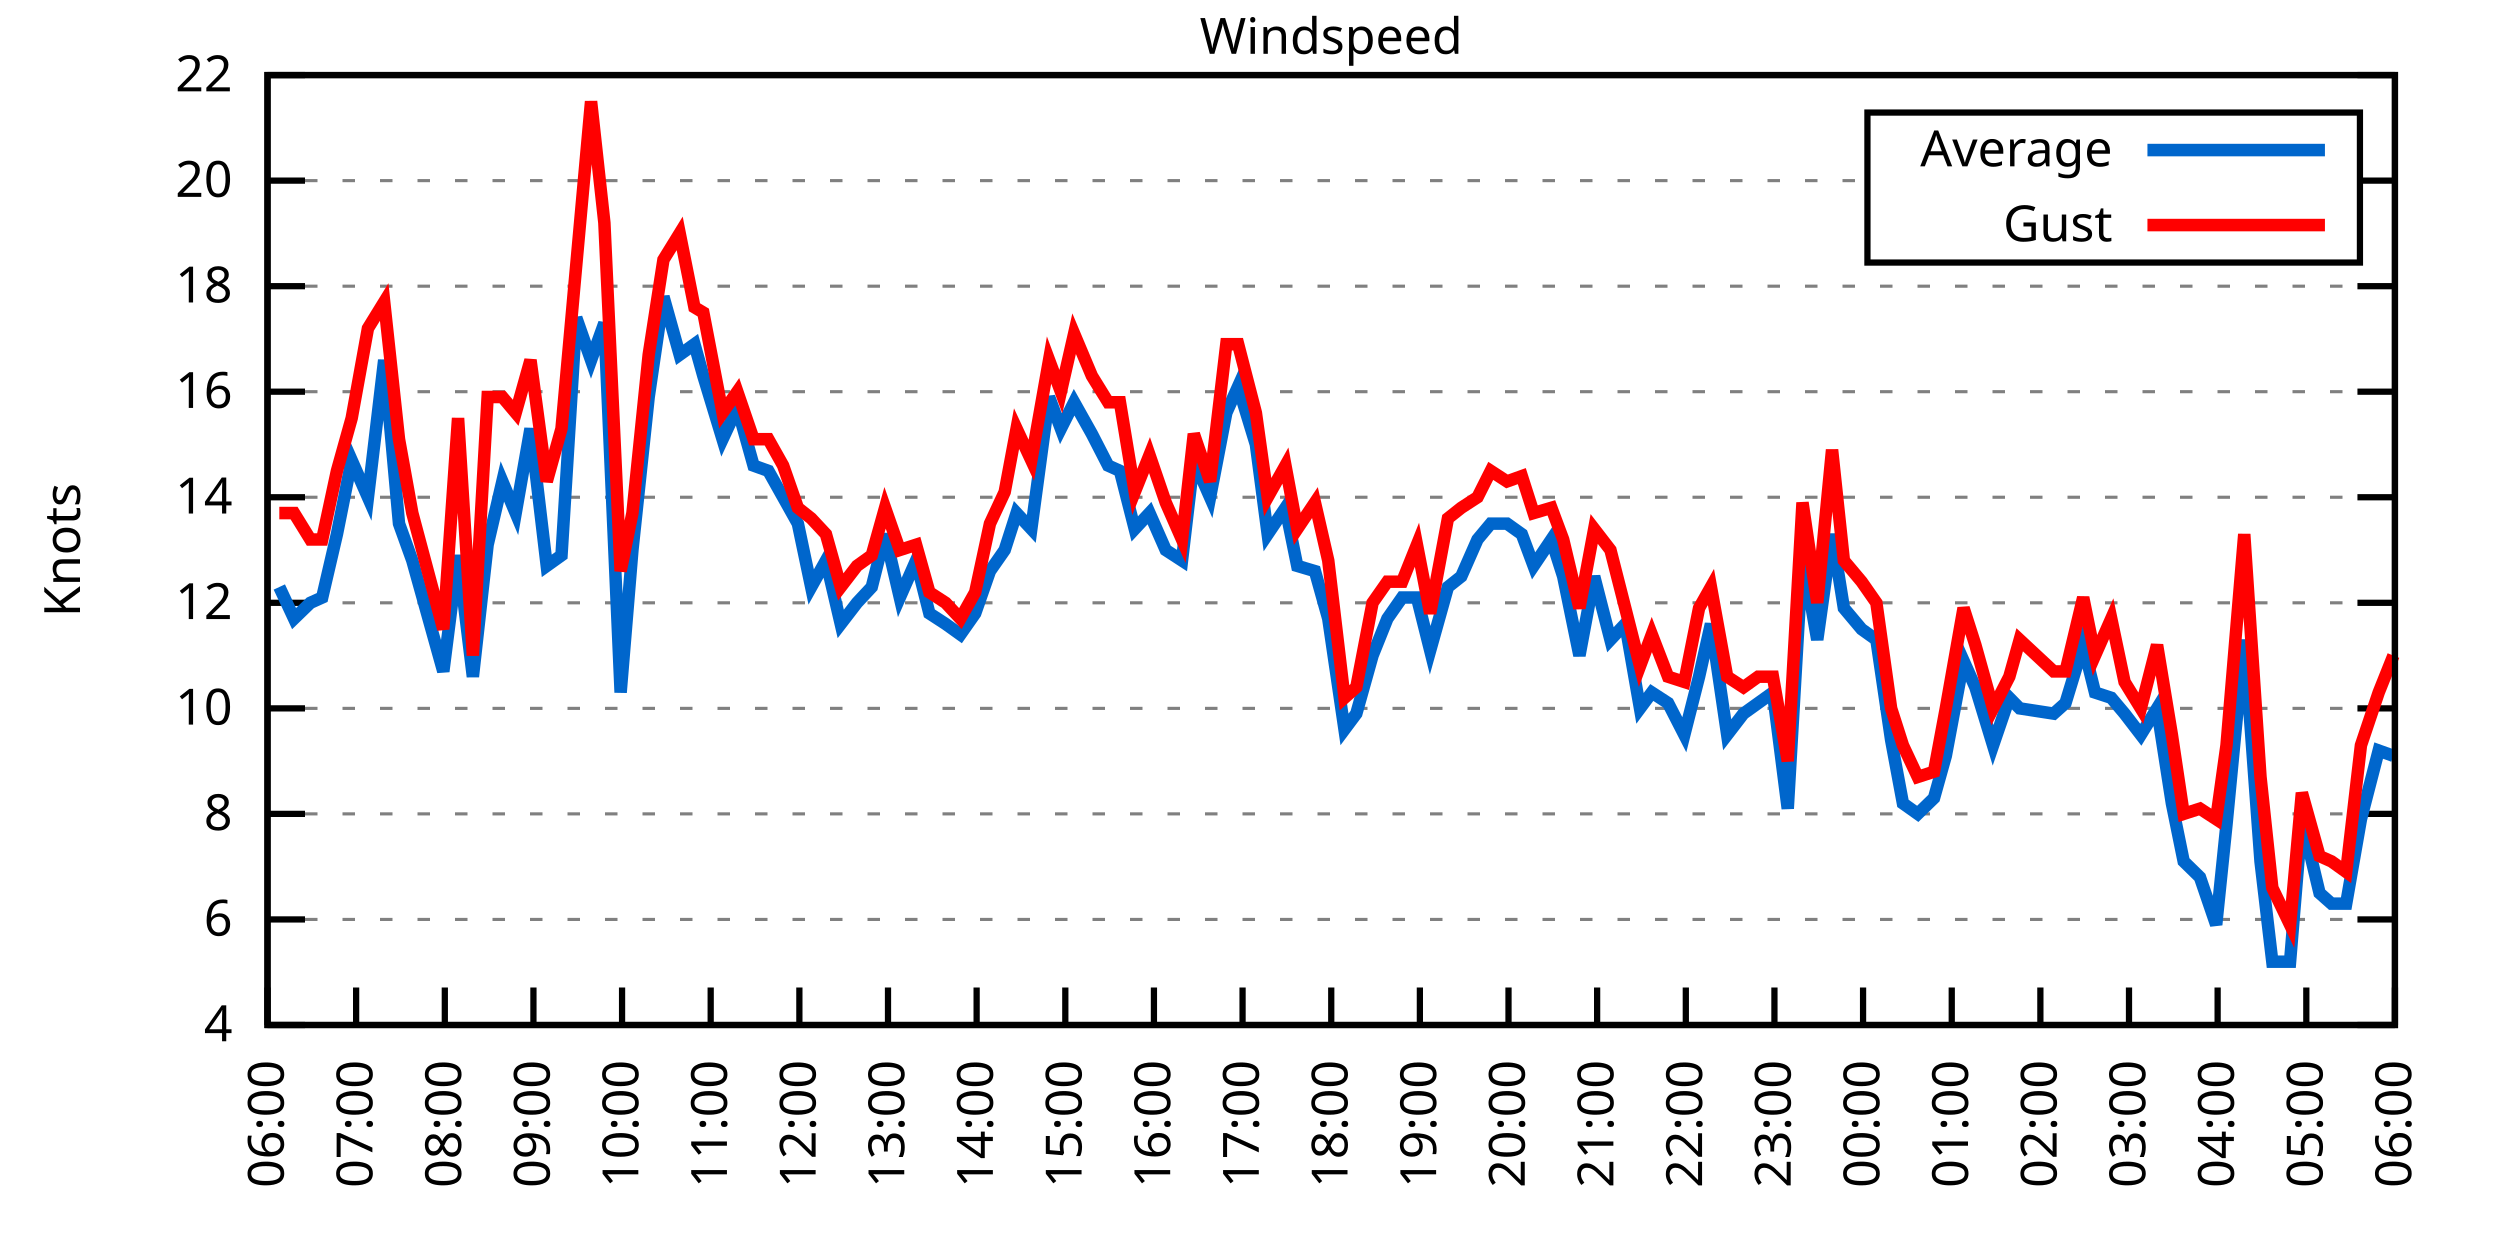
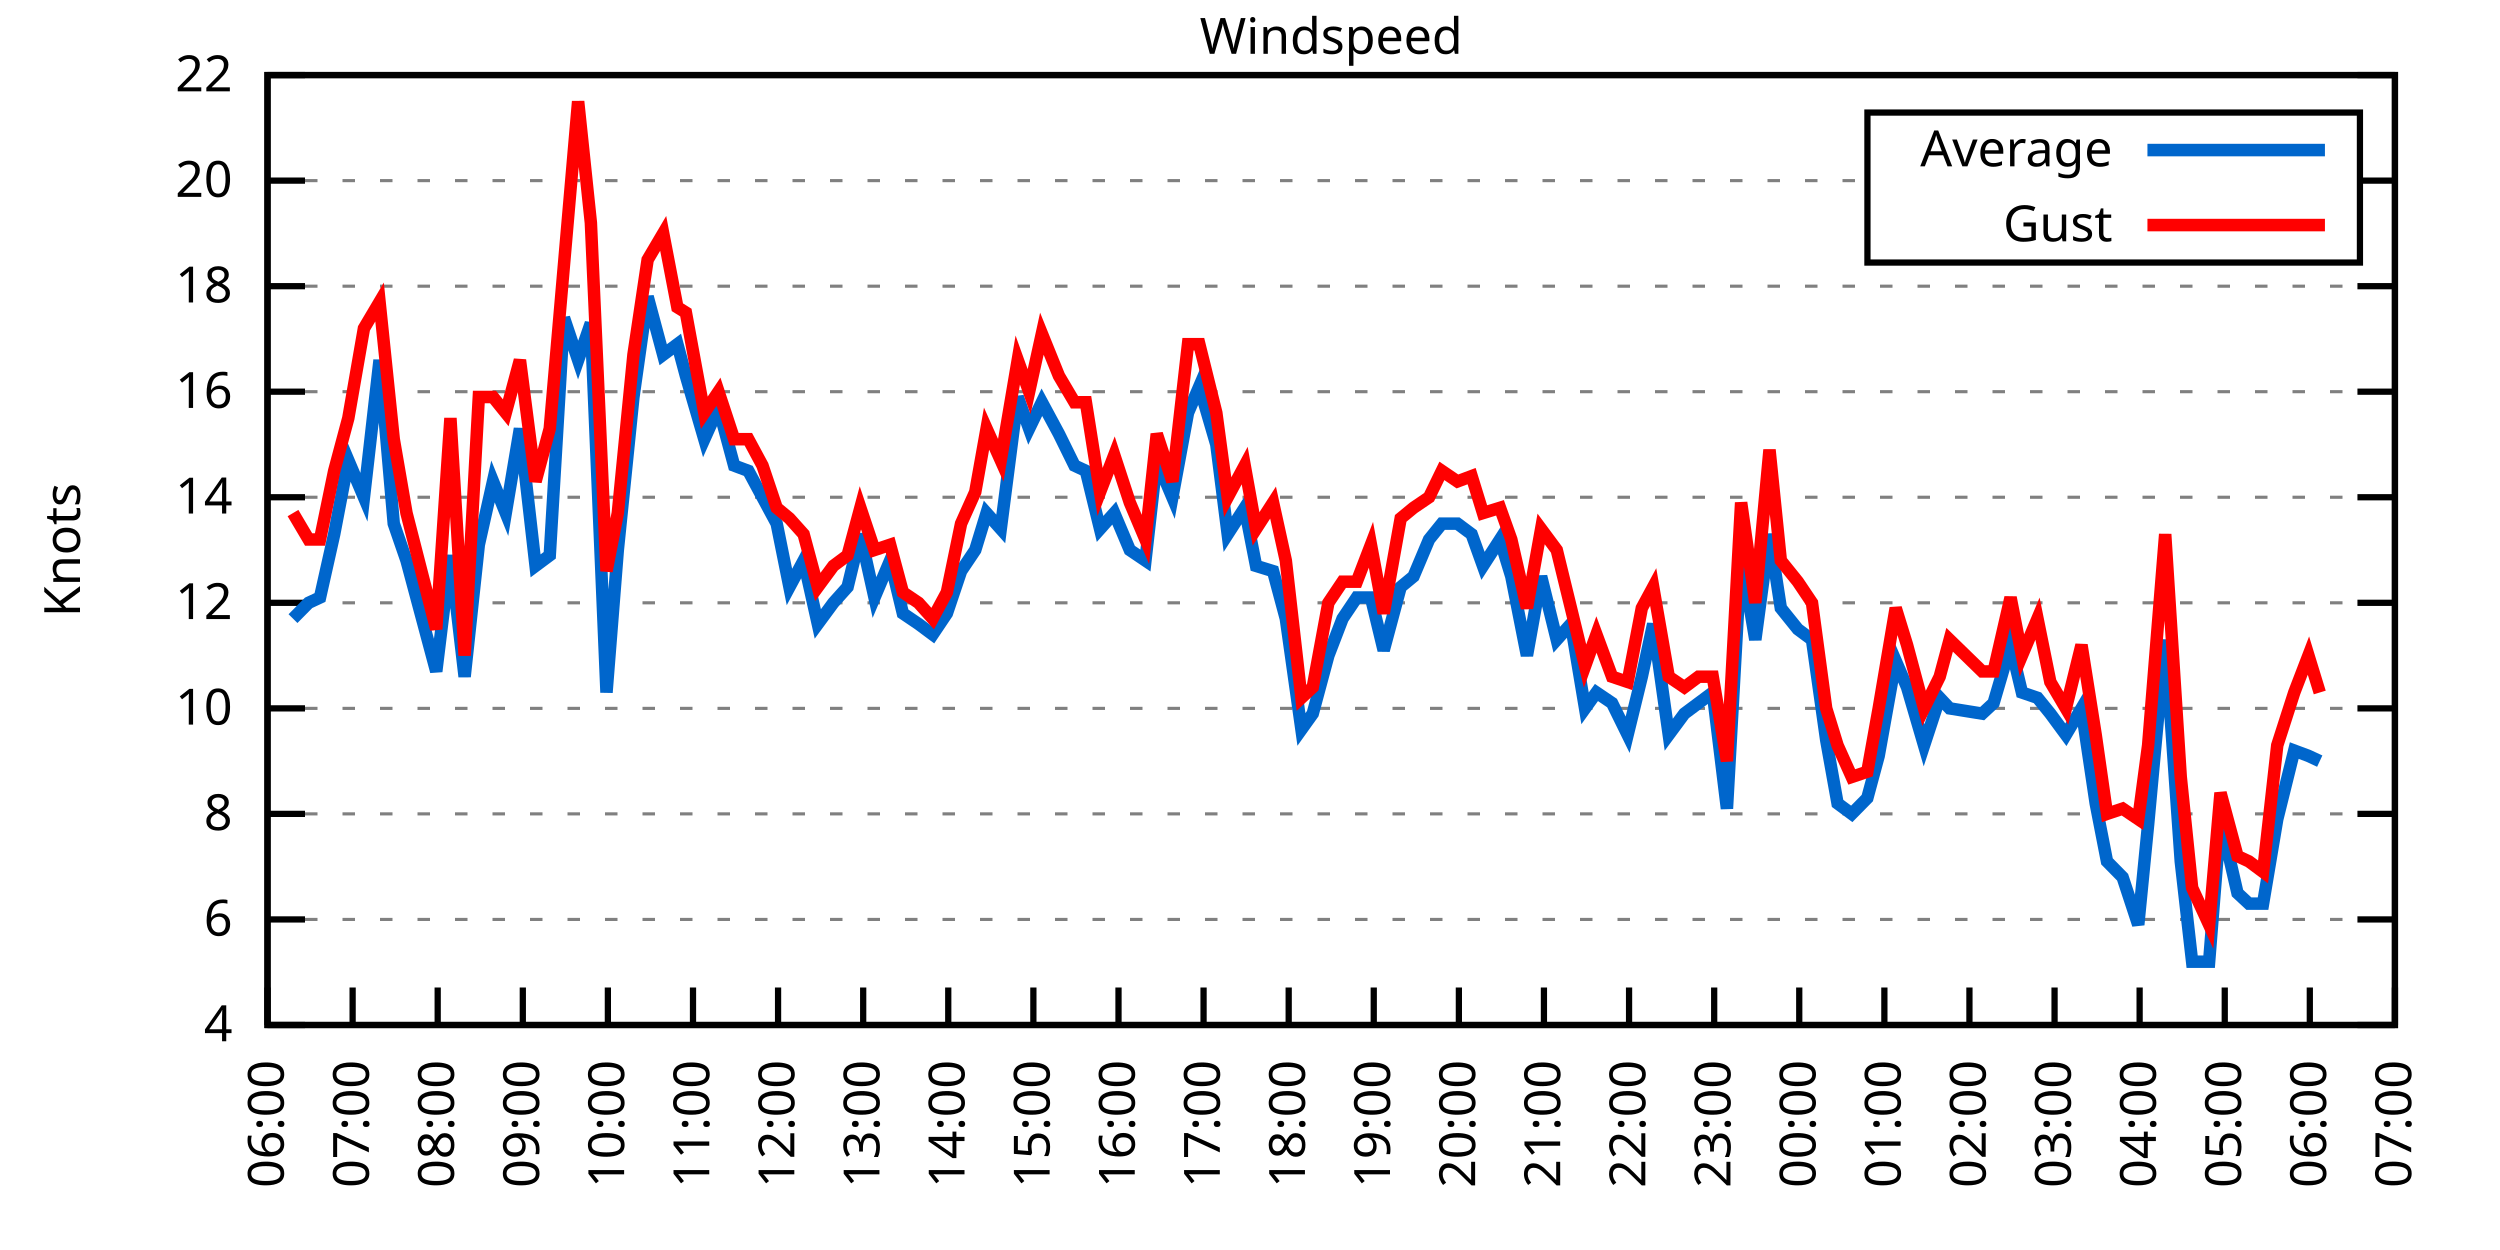
<svg xmlns="http://www.w3.org/2000/svg" xmlns:xlink="http://www.w3.org/1999/xlink" width="400" height="200" viewBox="0 0 400 200">
  <g id="gnuplot_canvas">
    <rect x="0" y="0" width="400" height="200" fill="none" />
    <defs>
      <circle id="gpDot" r="0.5" stroke-width="0.5" stroke="currentColor" />
      <path id="gpPt0" stroke-width="0.333" stroke="currentColor" d="M-1,0 h2 M0,-1 v2" />
      <path id="gpPt1" stroke-width="0.333" stroke="currentColor" d="M-1,-1 L1,1 M1,-1 L-1,1" />
      <path id="gpPt2" stroke-width="0.333" stroke="currentColor" d="M-1,0 L1,0 M0,-1 L0,1 M-1,-1 L1,1 M-1,1 L1,-1" />
      <rect id="gpPt3" stroke-width="0.333" stroke="currentColor" x="-1" y="-1" width="2" height="2" />
      <rect id="gpPt4" stroke-width="0.333" stroke="currentColor" fill="currentColor" x="-1" y="-1" width="2" height="2" />
      <circle id="gpPt5" stroke-width="0.333" stroke="currentColor" cx="0" cy="0" r="1" />
      <use xlink:href="#gpPt5" id="gpPt6" fill="currentColor" stroke="none" />
      <path id="gpPt7" stroke-width="0.333" stroke="currentColor" d="M0,-1.33 L-1.33,0.67 L1.33,0.67 z" />
      <use xlink:href="#gpPt7" id="gpPt8" fill="currentColor" stroke="none" />
      <use xlink:href="#gpPt7" id="gpPt9" stroke="currentColor" transform="rotate(180)" />
      <use xlink:href="#gpPt9" id="gpPt10" fill="currentColor" stroke="none" />
      <use xlink:href="#gpPt3" id="gpPt11" stroke="currentColor" transform="rotate(45)" />
      <use xlink:href="#gpPt11" id="gpPt12" fill="currentColor" stroke="none" />
      <path id="gpPt13" stroke-width="0.333" stroke="currentColor" d="M0,1.330 L1.265,0.411 L0.782,-1.067 L-0.782,-1.076 L-1.265,0.411 z" />
      <use xlink:href="#gpPt13" id="gpPt14" fill="currentColor" stroke="none" />
      <filter id="textbox" filterUnits="objectBoundingBox" x="0" y="0" height="1" width="1">
        <feFlood flood-color="white" flood-opacity="1" result="bgnd" />
        <feComposite in="SourceGraphic" in2="bgnd" operator="atop" />
      </filter>
      <filter id="greybox" filterUnits="objectBoundingBox" x="0" y="0" height="1" width="1">
        <feFlood flood-color="lightgrey" flood-opacity="1" result="grey" />
        <feComposite in="SourceGraphic" in2="grey" operator="atop" />
      </filter>
    </defs>
    <g fill="none" color="white" stroke="currentColor" stroke-width="1.00" stroke-linecap="butt" stroke-linejoin="miter">
</g>
    <g fill="none" color="black" stroke="currentColor" stroke-width="1.00" stroke-linecap="butt" stroke-linejoin="miter">
      <g stroke="none" shape-rendering="crispEdges">
        <polygon fill="rgb(255, 255, 255)" points="42.80,164.00 383.18,164.00 383.18,12.02 42.80,12.02 " />
      </g>
    </g>
    <g fill="none" color="black" stroke="currentColor" stroke-width="1.00" stroke-linecap="butt" stroke-linejoin="miter">
</g>
    <g fill="none" color="black" stroke="black" stroke-width="0.50" stroke-linecap="butt" stroke-linejoin="miter">
</g>
    <g fill="none" color="gray" stroke="currentColor" stroke-width="0.50" stroke-linecap="butt" stroke-linejoin="miter">
      <path stroke="gray" stroke-dasharray="2,4" class="gridline" d="M42.80,164.00 L383.19,164.00  " />
    </g>
    <g fill="none" color="gray" stroke="gray" stroke-width="1.00" stroke-linecap="butt" stroke-linejoin="miter">
</g>
    <g fill="none" color="black" stroke="currentColor" stroke-width="1.00" stroke-linecap="butt" stroke-linejoin="miter">
      <path stroke="black" d="M42.80,164.00 L48.80,164.00 M383.19,164.00 L377.19,164.00  " />
      <g transform="translate(37.20,166.60)" stroke="none" fill="black" font-family="Sans" font-size="8.00" text-anchor="end">
        <text>
          <tspan font-family="Sans"> 4</tspan>
        </text>
      </g>
    </g>
    <g fill="none" color="black" stroke="currentColor" stroke-width="1.00" stroke-linecap="butt" stroke-linejoin="miter">
</g>
    <g fill="none" color="black" stroke="black" stroke-width="0.50" stroke-linecap="butt" stroke-linejoin="miter">
</g>
    <g fill="none" color="gray" stroke="currentColor" stroke-width="0.50" stroke-linecap="butt" stroke-linejoin="miter">
      <path stroke="gray" stroke-dasharray="2,4" class="gridline" d="M42.80,147.11 L383.19,147.11  " />
    </g>
    <g fill="none" color="gray" stroke="gray" stroke-width="1.00" stroke-linecap="butt" stroke-linejoin="miter">
</g>
    <g fill="none" color="black" stroke="currentColor" stroke-width="1.00" stroke-linecap="butt" stroke-linejoin="miter">
      <path stroke="black" d="M42.80,147.11 L48.80,147.11 M383.19,147.11 L377.19,147.11  " />
      <g transform="translate(37.20,149.71)" stroke="none" fill="black" font-family="Sans" font-size="8.00" text-anchor="end">
        <text>
          <tspan font-family="Sans"> 6</tspan>
        </text>
      </g>
    </g>
    <g fill="none" color="black" stroke="currentColor" stroke-width="1.00" stroke-linecap="butt" stroke-linejoin="miter">
</g>
    <g fill="none" color="black" stroke="black" stroke-width="0.50" stroke-linecap="butt" stroke-linejoin="miter">
</g>
    <g fill="none" color="gray" stroke="currentColor" stroke-width="0.50" stroke-linecap="butt" stroke-linejoin="miter">
      <path stroke="gray" stroke-dasharray="2,4" class="gridline" d="M42.80,130.22 L383.19,130.22  " />
    </g>
    <g fill="none" color="gray" stroke="gray" stroke-width="1.00" stroke-linecap="butt" stroke-linejoin="miter">
</g>
    <g fill="none" color="black" stroke="currentColor" stroke-width="1.00" stroke-linecap="butt" stroke-linejoin="miter">
      <path stroke="black" d="M42.80,130.22 L48.80,130.22 M383.19,130.22 L377.19,130.22  " />
      <g transform="translate(37.20,132.82)" stroke="none" fill="black" font-family="Sans" font-size="8.00" text-anchor="end">
        <text>
          <tspan font-family="Sans"> 8</tspan>
        </text>
      </g>
    </g>
    <g fill="none" color="black" stroke="currentColor" stroke-width="1.00" stroke-linecap="butt" stroke-linejoin="miter">
</g>
    <g fill="none" color="black" stroke="black" stroke-width="0.50" stroke-linecap="butt" stroke-linejoin="miter">
</g>
    <g fill="none" color="gray" stroke="currentColor" stroke-width="0.50" stroke-linecap="butt" stroke-linejoin="miter">
      <path stroke="gray" stroke-dasharray="2,4" class="gridline" d="M42.80,113.34 L383.19,113.34  " />
    </g>
    <g fill="none" color="gray" stroke="gray" stroke-width="1.00" stroke-linecap="butt" stroke-linejoin="miter">
</g>
    <g fill="none" color="black" stroke="currentColor" stroke-width="1.00" stroke-linecap="butt" stroke-linejoin="miter">
      <path stroke="black" d="M42.80,113.34 L48.80,113.34 M383.19,113.34 L377.19,113.34  " />
      <g transform="translate(37.20,115.94)" stroke="none" fill="black" font-family="Sans" font-size="8.00" text-anchor="end">
        <text>
          <tspan font-family="Sans"> 10</tspan>
        </text>
      </g>
    </g>
    <g fill="none" color="black" stroke="currentColor" stroke-width="1.00" stroke-linecap="butt" stroke-linejoin="miter">
</g>
    <g fill="none" color="black" stroke="black" stroke-width="0.50" stroke-linecap="butt" stroke-linejoin="miter">
</g>
    <g fill="none" color="gray" stroke="currentColor" stroke-width="0.50" stroke-linecap="butt" stroke-linejoin="miter">
      <path stroke="gray" stroke-dasharray="2,4" class="gridline" d="M42.80,96.45 L383.19,96.45  " />
    </g>
    <g fill="none" color="gray" stroke="gray" stroke-width="1.00" stroke-linecap="butt" stroke-linejoin="miter">
</g>
    <g fill="none" color="black" stroke="currentColor" stroke-width="1.00" stroke-linecap="butt" stroke-linejoin="miter">
      <path stroke="black" d="M42.80,96.45 L48.80,96.45 M383.19,96.45 L377.19,96.45  " />
      <g transform="translate(37.20,99.05)" stroke="none" fill="black" font-family="Sans" font-size="8.00" text-anchor="end">
        <text>
          <tspan font-family="Sans"> 12</tspan>
        </text>
      </g>
    </g>
    <g fill="none" color="black" stroke="currentColor" stroke-width="1.00" stroke-linecap="butt" stroke-linejoin="miter">
</g>
    <g fill="none" color="black" stroke="black" stroke-width="0.50" stroke-linecap="butt" stroke-linejoin="miter">
</g>
    <g fill="none" color="gray" stroke="currentColor" stroke-width="0.50" stroke-linecap="butt" stroke-linejoin="miter">
      <path stroke="gray" stroke-dasharray="2,4" class="gridline" d="M42.80,79.56 L383.19,79.56  " />
    </g>
    <g fill="none" color="gray" stroke="gray" stroke-width="1.00" stroke-linecap="butt" stroke-linejoin="miter">
</g>
    <g fill="none" color="black" stroke="currentColor" stroke-width="1.00" stroke-linecap="butt" stroke-linejoin="miter">
      <path stroke="black" d="M42.80,79.56 L48.80,79.56 M383.19,79.56 L377.19,79.56  " />
      <g transform="translate(37.20,82.16)" stroke="none" fill="black" font-family="Sans" font-size="8.00" text-anchor="end">
        <text>
          <tspan font-family="Sans"> 14</tspan>
        </text>
      </g>
    </g>
    <g fill="none" color="black" stroke="currentColor" stroke-width="1.00" stroke-linecap="butt" stroke-linejoin="miter">
</g>
    <g fill="none" color="black" stroke="black" stroke-width="0.50" stroke-linecap="butt" stroke-linejoin="miter">
</g>
    <g fill="none" color="gray" stroke="currentColor" stroke-width="0.50" stroke-linecap="butt" stroke-linejoin="miter">
      <path stroke="gray" stroke-dasharray="2,4" class="gridline" d="M42.80,62.67 L383.19,62.67  " />
    </g>
    <g fill="none" color="gray" stroke="gray" stroke-width="1.00" stroke-linecap="butt" stroke-linejoin="miter">
</g>
    <g fill="none" color="black" stroke="currentColor" stroke-width="1.00" stroke-linecap="butt" stroke-linejoin="miter">
      <path stroke="black" d="M42.80,62.67 L48.80,62.67 M383.19,62.67 L377.19,62.67  " />
      <g transform="translate(37.20,65.27)" stroke="none" fill="black" font-family="Sans" font-size="8.00" text-anchor="end">
        <text>
          <tspan font-family="Sans"> 16</tspan>
        </text>
      </g>
    </g>
    <g fill="none" color="black" stroke="currentColor" stroke-width="1.00" stroke-linecap="butt" stroke-linejoin="miter">
</g>
    <g fill="none" color="black" stroke="black" stroke-width="0.50" stroke-linecap="butt" stroke-linejoin="miter">
</g>
    <g fill="none" color="gray" stroke="currentColor" stroke-width="0.50" stroke-linecap="butt" stroke-linejoin="miter">
      <path stroke="gray" stroke-dasharray="2,4" class="gridline" d="M42.80,45.79 L383.19,45.79  " />
    </g>
    <g fill="none" color="gray" stroke="gray" stroke-width="1.00" stroke-linecap="butt" stroke-linejoin="miter">
</g>
    <g fill="none" color="black" stroke="currentColor" stroke-width="1.00" stroke-linecap="butt" stroke-linejoin="miter">
      <path stroke="black" d="M42.80,45.79 L48.80,45.79 M383.19,45.79 L377.19,45.79  " />
      <g transform="translate(37.20,48.39)" stroke="none" fill="black" font-family="Sans" font-size="8.00" text-anchor="end">
        <text>
          <tspan font-family="Sans"> 18</tspan>
        </text>
      </g>
    </g>
    <g fill="none" color="black" stroke="currentColor" stroke-width="1.00" stroke-linecap="butt" stroke-linejoin="miter">
</g>
    <g fill="none" color="black" stroke="black" stroke-width="0.50" stroke-linecap="butt" stroke-linejoin="miter">
</g>
    <g fill="none" color="gray" stroke="currentColor" stroke-width="0.50" stroke-linecap="butt" stroke-linejoin="miter">
      <path stroke="gray" stroke-dasharray="2,4" class="gridline" d="M42.80,28.90 L298.79,28.90 M377.59,28.90 L383.19,28.90  " />
    </g>
    <g fill="none" color="gray" stroke="gray" stroke-width="1.00" stroke-linecap="butt" stroke-linejoin="miter">
</g>
    <g fill="none" color="black" stroke="currentColor" stroke-width="1.00" stroke-linecap="butt" stroke-linejoin="miter">
      <path stroke="black" d="M42.80,28.90 L48.80,28.90 M383.19,28.90 L377.19,28.90  " />
      <g transform="translate(37.20,31.50)" stroke="none" fill="black" font-family="Sans" font-size="8.00" text-anchor="end">
        <text>
          <tspan font-family="Sans"> 20</tspan>
        </text>
      </g>
    </g>
    <g fill="none" color="black" stroke="currentColor" stroke-width="1.00" stroke-linecap="butt" stroke-linejoin="miter">
</g>
    <g fill="none" color="black" stroke="black" stroke-width="0.50" stroke-linecap="butt" stroke-linejoin="miter">
</g>
    <g fill="none" color="gray" stroke="currentColor" stroke-width="0.50" stroke-linecap="butt" stroke-linejoin="miter">
      <path stroke="gray" stroke-dasharray="2,4" class="gridline" d="M42.80,12.01 L383.19,12.01  " />
    </g>
    <g fill="none" color="gray" stroke="gray" stroke-width="1.00" stroke-linecap="butt" stroke-linejoin="miter">
</g>
    <g fill="none" color="black" stroke="currentColor" stroke-width="1.00" stroke-linecap="butt" stroke-linejoin="miter">
      <path stroke="black" d="M42.80,12.01 L48.80,12.01 M383.19,12.01 L377.19,12.01  " />
      <g transform="translate(37.20,14.61)" stroke="none" fill="black" font-family="Sans" font-size="8.00" text-anchor="end">
        <text>
          <tspan font-family="Sans"> 22</tspan>
        </text>
      </g>
    </g>
    <g fill="none" color="black" stroke="currentColor" stroke-width="1.00" stroke-linecap="butt" stroke-linejoin="miter">
      <path stroke="black" d="M42.80,164.00 L42.80,158.00  " />
      <g transform="translate(45.40,169.60) rotate(270.00)" stroke="none" fill="black" font-family="Sans" font-size="8.00" text-anchor="end">
        <text>
          <tspan font-family="Sans">06:00</tspan>
        </text>
      </g>
    </g>
    <g fill="none" color="black" stroke="currentColor" stroke-width="1.00" stroke-linecap="butt" stroke-linejoin="miter">
-       <path stroke="black" d="M56.98,164.00 L56.98,158.00  " />
-       <g transform="translate(59.58,169.60) rotate(270.00)" stroke="none" fill="black" font-family="Sans" font-size="8.00" text-anchor="end">
+       <path stroke="black" d="M56.42,164.00 L56.42,158.00  " />
+       <g transform="translate(59.02,169.60) rotate(270.00)" stroke="none" fill="black" font-family="Sans" font-size="8.00" text-anchor="end">
        <text>
          <tspan font-family="Sans">07:00</tspan>
        </text>
      </g>
    </g>
    <g fill="none" color="black" stroke="currentColor" stroke-width="1.00" stroke-linecap="butt" stroke-linejoin="miter">
-       <path stroke="black" d="M71.17,164.00 L71.17,158.00  " />
-       <g transform="translate(73.77,169.60) rotate(270.00)" stroke="none" fill="black" font-family="Sans" font-size="8.00" text-anchor="end">
+       <path stroke="black" d="M70.03,164.00 L70.03,158.00  " />
+       <g transform="translate(72.63,169.60) rotate(270.00)" stroke="none" fill="black" font-family="Sans" font-size="8.00" text-anchor="end">
        <text>
          <tspan font-family="Sans">08:00</tspan>
        </text>
      </g>
    </g>
    <g fill="none" color="black" stroke="currentColor" stroke-width="1.00" stroke-linecap="butt" stroke-linejoin="miter">
-       <path stroke="black" d="M85.35,164.00 L85.35,158.00  " />
-       <g transform="translate(87.95,169.60) rotate(270.00)" stroke="none" fill="black" font-family="Sans" font-size="8.00" text-anchor="end">
+       <path stroke="black" d="M83.65,164.00 L83.65,158.00  " />
+       <g transform="translate(86.25,169.60) rotate(270.00)" stroke="none" fill="black" font-family="Sans" font-size="8.00" text-anchor="end">
        <text>
          <tspan font-family="Sans">09:00</tspan>
        </text>
      </g>
    </g>
    <g fill="none" color="black" stroke="currentColor" stroke-width="1.00" stroke-linecap="butt" stroke-linejoin="miter">
-       <path stroke="black" d="M99.53,164.00 L99.53,158.00  " />
-       <g transform="translate(102.13,169.60) rotate(270.00)" stroke="none" fill="black" font-family="Sans" font-size="8.00" text-anchor="end">
+       <path stroke="black" d="M97.26,164.00 L97.26,158.00  " />
+       <g transform="translate(99.86,169.60) rotate(270.00)" stroke="none" fill="black" font-family="Sans" font-size="8.00" text-anchor="end">
        <text>
          <tspan font-family="Sans">10:00</tspan>
        </text>
      </g>
    </g>
    <g fill="none" color="black" stroke="currentColor" stroke-width="1.00" stroke-linecap="butt" stroke-linejoin="miter">
-       <path stroke="black" d="M113.71,164.00 L113.71,158.00  " />
-       <g transform="translate(116.31,169.60) rotate(270.00)" stroke="none" fill="black" font-family="Sans" font-size="8.00" text-anchor="end">
+       <path stroke="black" d="M110.88,164.00 L110.88,158.00  " />
+       <g transform="translate(113.48,169.60) rotate(270.00)" stroke="none" fill="black" font-family="Sans" font-size="8.00" text-anchor="end">
        <text>
          <tspan font-family="Sans">11:00</tspan>
        </text>
      </g>
    </g>
    <g fill="none" color="black" stroke="currentColor" stroke-width="1.00" stroke-linecap="butt" stroke-linejoin="miter">
-       <path stroke="black" d="M127.90,164.00 L127.90,158.00  " />
-       <g transform="translate(130.50,169.60) rotate(270.00)" stroke="none" fill="black" font-family="Sans" font-size="8.00" text-anchor="end">
+       <path stroke="black" d="M124.49,164.00 L124.49,158.00  " />
+       <g transform="translate(127.09,169.60) rotate(270.00)" stroke="none" fill="black" font-family="Sans" font-size="8.00" text-anchor="end">
        <text>
          <tspan font-family="Sans">12:00</tspan>
        </text>
      </g>
    </g>
    <g fill="none" color="black" stroke="currentColor" stroke-width="1.00" stroke-linecap="butt" stroke-linejoin="miter">
-       <path stroke="black" d="M142.08,164.00 L142.08,158.00  " />
-       <g transform="translate(144.68,169.60) rotate(270.00)" stroke="none" fill="black" font-family="Sans" font-size="8.00" text-anchor="end">
+       <path stroke="black" d="M138.11,164.00 L138.11,158.00  " />
+       <g transform="translate(140.71,169.60) rotate(270.00)" stroke="none" fill="black" font-family="Sans" font-size="8.00" text-anchor="end">
        <text>
          <tspan font-family="Sans">13:00</tspan>
        </text>
      </g>
    </g>
    <g fill="none" color="black" stroke="currentColor" stroke-width="1.00" stroke-linecap="butt" stroke-linejoin="miter">
-       <path stroke="black" d="M156.26,164.00 L156.26,158.00  " />
-       <g transform="translate(158.86,169.60) rotate(270.00)" stroke="none" fill="black" font-family="Sans" font-size="8.00" text-anchor="end">
+       <path stroke="black" d="M151.72,164.00 L151.72,158.00  " />
+       <g transform="translate(154.32,169.60) rotate(270.00)" stroke="none" fill="black" font-family="Sans" font-size="8.00" text-anchor="end">
        <text>
          <tspan font-family="Sans">14:00</tspan>
        </text>
      </g>
    </g>
    <g fill="none" color="black" stroke="currentColor" stroke-width="1.00" stroke-linecap="butt" stroke-linejoin="miter">
-       <path stroke="black" d="M170.45,164.00 L170.45,158.00  " />
-       <g transform="translate(173.05,169.60) rotate(270.00)" stroke="none" fill="black" font-family="Sans" font-size="8.00" text-anchor="end">
+       <path stroke="black" d="M165.34,164.00 L165.34,158.00  " />
+       <g transform="translate(167.94,169.60) rotate(270.00)" stroke="none" fill="black" font-family="Sans" font-size="8.00" text-anchor="end">
        <text>
          <tspan font-family="Sans">15:00</tspan>
        </text>
      </g>
    </g>
    <g fill="none" color="black" stroke="currentColor" stroke-width="1.00" stroke-linecap="butt" stroke-linejoin="miter">
-       <path stroke="black" d="M184.63,164.00 L184.63,158.00  " />
-       <g transform="translate(187.23,169.60) rotate(270.00)" stroke="none" fill="black" font-family="Sans" font-size="8.00" text-anchor="end">
+       <path stroke="black" d="M178.96,164.00 L178.96,158.00  " />
+       <g transform="translate(181.56,169.60) rotate(270.00)" stroke="none" fill="black" font-family="Sans" font-size="8.00" text-anchor="end">
        <text>
          <tspan font-family="Sans">16:00</tspan>
        </text>
      </g>
    </g>
    <g fill="none" color="black" stroke="currentColor" stroke-width="1.00" stroke-linecap="butt" stroke-linejoin="miter">
-       <path stroke="black" d="M198.81,164.00 L198.81,158.00  " />
-       <g transform="translate(201.41,169.60) rotate(270.00)" stroke="none" fill="black" font-family="Sans" font-size="8.00" text-anchor="end">
+       <path stroke="black" d="M192.57,164.00 L192.57,158.00  " />
+       <g transform="translate(195.17,169.60) rotate(270.00)" stroke="none" fill="black" font-family="Sans" font-size="8.00" text-anchor="end">
        <text>
          <tspan font-family="Sans">17:00</tspan>
        </text>
      </g>
    </g>
    <g fill="none" color="black" stroke="currentColor" stroke-width="1.00" stroke-linecap="butt" stroke-linejoin="miter">
-       <path stroke="black" d="M213.00,164.00 L213.00,158.00  " />
-       <g transform="translate(215.60,169.60) rotate(270.00)" stroke="none" fill="black" font-family="Sans" font-size="8.00" text-anchor="end">
+       <path stroke="black" d="M206.19,164.00 L206.19,158.00  " />
+       <g transform="translate(208.79,169.60) rotate(270.00)" stroke="none" fill="black" font-family="Sans" font-size="8.00" text-anchor="end">
        <text>
          <tspan font-family="Sans">18:00</tspan>
        </text>
      </g>
    </g>
    <g fill="none" color="black" stroke="currentColor" stroke-width="1.00" stroke-linecap="butt" stroke-linejoin="miter">
-       <path stroke="black" d="M227.18,164.00 L227.18,158.00  " />
-       <g transform="translate(229.78,169.60) rotate(270.00)" stroke="none" fill="black" font-family="Sans" font-size="8.00" text-anchor="end">
+       <path stroke="black" d="M219.80,164.00 L219.80,158.00  " />
+       <g transform="translate(222.40,169.60) rotate(270.00)" stroke="none" fill="black" font-family="Sans" font-size="8.00" text-anchor="end">
        <text>
          <tspan font-family="Sans">19:00</tspan>
        </text>
      </g>
    </g>
    <g fill="none" color="black" stroke="currentColor" stroke-width="1.00" stroke-linecap="butt" stroke-linejoin="miter">
-       <path stroke="black" d="M241.36,164.00 L241.36,158.00  " />
-       <g transform="translate(243.96,169.60) rotate(270.00)" stroke="none" fill="black" font-family="Sans" font-size="8.00" text-anchor="end">
+       <path stroke="black" d="M233.42,164.00 L233.42,158.00  " />
+       <g transform="translate(236.02,169.60) rotate(270.00)" stroke="none" fill="black" font-family="Sans" font-size="8.00" text-anchor="end">
        <text>
          <tspan font-family="Sans">20:00</tspan>
        </text>
      </g>
    </g>
    <g fill="none" color="black" stroke="currentColor" stroke-width="1.00" stroke-linecap="butt" stroke-linejoin="miter">
-       <path stroke="black" d="M255.54,164.00 L255.54,158.00  " />
-       <g transform="translate(258.14,169.60) rotate(270.00)" stroke="none" fill="black" font-family="Sans" font-size="8.00" text-anchor="end">
+       <path stroke="black" d="M247.03,164.00 L247.03,158.00  " />
+       <g transform="translate(249.63,169.60) rotate(270.00)" stroke="none" fill="black" font-family="Sans" font-size="8.00" text-anchor="end">
        <text>
          <tspan font-family="Sans">21:00</tspan>
        </text>
      </g>
    </g>
    <g fill="none" color="black" stroke="currentColor" stroke-width="1.00" stroke-linecap="butt" stroke-linejoin="miter">
-       <path stroke="black" d="M269.73,164.00 L269.73,158.00  " />
-       <g transform="translate(272.33,169.60) rotate(270.00)" stroke="none" fill="black" font-family="Sans" font-size="8.00" text-anchor="end">
+       <path stroke="black" d="M260.65,164.00 L260.65,158.00  " />
+       <g transform="translate(263.25,169.60) rotate(270.00)" stroke="none" fill="black" font-family="Sans" font-size="8.00" text-anchor="end">
        <text>
          <tspan font-family="Sans">22:00</tspan>
        </text>
      </g>
    </g>
    <g fill="none" color="black" stroke="currentColor" stroke-width="1.00" stroke-linecap="butt" stroke-linejoin="miter">
-       <path stroke="black" d="M283.91,164.00 L283.91,158.00  " />
-       <g transform="translate(286.51,169.60) rotate(270.00)" stroke="none" fill="black" font-family="Sans" font-size="8.00" text-anchor="end">
+       <path stroke="black" d="M274.27,164.00 L274.27,158.00  " />
+       <g transform="translate(276.87,169.60) rotate(270.00)" stroke="none" fill="black" font-family="Sans" font-size="8.00" text-anchor="end">
        <text>
          <tspan font-family="Sans">23:00</tspan>
        </text>
      </g>
    </g>
    <g fill="none" color="black" stroke="currentColor" stroke-width="1.00" stroke-linecap="butt" stroke-linejoin="miter">
-       <path stroke="black" d="M298.09,164.00 L298.09,158.00  " />
-       <g transform="translate(300.69,169.60) rotate(270.00)" stroke="none" fill="black" font-family="Sans" font-size="8.00" text-anchor="end">
+       <path stroke="black" d="M287.88,164.00 L287.88,158.00  " />
+       <g transform="translate(290.48,169.60) rotate(270.00)" stroke="none" fill="black" font-family="Sans" font-size="8.00" text-anchor="end">
        <text>
          <tspan font-family="Sans">00:00</tspan>
        </text>
      </g>
    </g>
    <g fill="none" color="black" stroke="currentColor" stroke-width="1.00" stroke-linecap="butt" stroke-linejoin="miter">
-       <path stroke="black" d="M312.28,164.00 L312.28,158.00  " />
-       <g transform="translate(314.88,169.60) rotate(270.00)" stroke="none" fill="black" font-family="Sans" font-size="8.00" text-anchor="end">
+       <path stroke="black" d="M301.50,164.00 L301.50,158.00  " />
+       <g transform="translate(304.10,169.60) rotate(270.00)" stroke="none" fill="black" font-family="Sans" font-size="8.00" text-anchor="end">
        <text>
          <tspan font-family="Sans">01:00</tspan>
        </text>
      </g>
    </g>
    <g fill="none" color="black" stroke="currentColor" stroke-width="1.00" stroke-linecap="butt" stroke-linejoin="miter">
-       <path stroke="black" d="M326.46,164.00 L326.46,158.00  " />
-       <g transform="translate(329.06,169.60) rotate(270.00)" stroke="none" fill="black" font-family="Sans" font-size="8.00" text-anchor="end">
+       <path stroke="black" d="M315.11,164.00 L315.11,158.00  " />
+       <g transform="translate(317.71,169.60) rotate(270.00)" stroke="none" fill="black" font-family="Sans" font-size="8.00" text-anchor="end">
        <text>
          <tspan font-family="Sans">02:00</tspan>
        </text>
      </g>
    </g>
    <g fill="none" color="black" stroke="currentColor" stroke-width="1.00" stroke-linecap="butt" stroke-linejoin="miter">
-       <path stroke="black" d="M340.64,164.00 L340.64,158.00  " />
-       <g transform="translate(343.24,169.60) rotate(270.00)" stroke="none" fill="black" font-family="Sans" font-size="8.00" text-anchor="end">
+       <path stroke="black" d="M328.73,164.00 L328.73,158.00  " />
+       <g transform="translate(331.33,169.60) rotate(270.00)" stroke="none" fill="black" font-family="Sans" font-size="8.00" text-anchor="end">
        <text>
          <tspan font-family="Sans">03:00</tspan>
        </text>
      </g>
    </g>
    <g fill="none" color="black" stroke="currentColor" stroke-width="1.00" stroke-linecap="butt" stroke-linejoin="miter">
-       <path stroke="black" d="M354.82,164.00 L354.82,158.00  " />
-       <g transform="translate(357.42,169.60) rotate(270.00)" stroke="none" fill="black" font-family="Sans" font-size="8.00" text-anchor="end">
+       <path stroke="black" d="M342.34,164.00 L342.34,158.00  " />
+       <g transform="translate(344.94,169.60) rotate(270.00)" stroke="none" fill="black" font-family="Sans" font-size="8.00" text-anchor="end">
        <text>
          <tspan font-family="Sans">04:00</tspan>
        </text>
      </g>
    </g>
    <g fill="none" color="black" stroke="currentColor" stroke-width="1.00" stroke-linecap="butt" stroke-linejoin="miter">
-       <path stroke="black" d="M369.01,164.00 L369.01,158.00  " />
-       <g transform="translate(371.61,169.60) rotate(270.00)" stroke="none" fill="black" font-family="Sans" font-size="8.00" text-anchor="end">
+       <path stroke="black" d="M355.96,164.00 L355.96,158.00  " />
+       <g transform="translate(358.56,169.60) rotate(270.00)" stroke="none" fill="black" font-family="Sans" font-size="8.00" text-anchor="end">
        <text>
          <tspan font-family="Sans">05:00</tspan>
+         </text>
+       </g>
+     </g>
+     <g fill="none" color="black" stroke="currentColor" stroke-width="1.00" stroke-linecap="butt" stroke-linejoin="miter">
+       <path stroke="black" d="M369.57,164.00 L369.57,158.00  " />
+       <g transform="translate(372.17,169.60) rotate(270.00)" stroke="none" fill="black" font-family="Sans" font-size="8.00" text-anchor="end">
+         <text>
+           <tspan font-family="Sans">06:00</tspan>
        </text>
      </g>
    </g>
    <g fill="none" color="black" stroke="currentColor" stroke-width="1.00" stroke-linecap="butt" stroke-linejoin="miter">
      <path stroke="black" d="M383.19,164.00 L383.19,158.00  " />
      <g transform="translate(385.79,169.60) rotate(270.00)" stroke="none" fill="black" font-family="Sans" font-size="8.00" text-anchor="end">
        <text>
-           <tspan font-family="Sans">06:00</tspan>
+           <tspan font-family="Sans">07:00</tspan>
        </text>
      </g>
    </g>
    <g fill="none" color="black" stroke="currentColor" stroke-width="1.00" stroke-linecap="butt" stroke-linejoin="miter">
</g>
    <g fill="none" color="black" stroke="currentColor" stroke-width="1.00" stroke-linecap="butt" stroke-linejoin="miter">
      <path stroke="black" d="M42.80,12.01 L42.80,164.00 L383.19,164.00 L383.19,12.01 L42.80,12.01 Z  " />
    </g>
    <g fill="none" color="black" stroke="currentColor" stroke-width="1.00" stroke-linecap="butt" stroke-linejoin="miter">
</g>
    <g fill="none" color="black" stroke="currentColor" stroke-width="1.00" stroke-linecap="butt" stroke-linejoin="miter">
      <path stroke="black" d="M298.79,42.01 L298.79,18.01 L377.59,18.01 L377.59,42.01 L298.79,42.01 Z  " />
    </g>
    <g id="Windspeed_plot_1">
      <g fill="none" color="white" stroke="black" stroke-width="2.00" stroke-linecap="butt" stroke-linejoin="miter">
</g>
      <g fill="none" color="black" stroke="currentColor" stroke-width="2.00" stroke-linecap="butt" stroke-linejoin="miter">
        <g transform="translate(337.99,26.61)" stroke="none" fill="black" font-family="Sans" font-size="8.00" text-anchor="end">
          <text>
            <tspan font-family="Sans">Average</tspan>
          </text>
        </g>
      </g>
      <g fill="none" color="black" stroke="currentColor" stroke-width="2.00" stroke-linecap="butt" stroke-linejoin="miter">
-         <path stroke="rgb(  0, 102, 204)" d="M343.59,24.01 L371.99,24.01 M44.69,93.92 L47.05,98.98 L49.66,96.45 L51.55,95.60 L53.91,85.47 L56.27,73.65   L58.87,79.56 L61.47,57.61 L63.84,83.78 L65.97,89.69 L70.93,107.43 L73.29,88.85 L75.66,108.27 L78.02,87.16   L80.38,77.03 L82.51,82.09 L84.88,68.58 L87.48,90.54 L89.84,88.85 L92.20,50.85 L94.57,57.61 L96.70,51.70   L99.30,110.80 L101.19,88.00 L103.79,63.52 L106.15,47.47 L108.75,56.76 L111.11,55.07 L112.53,60.14 L115.61,70.27   L117.97,65.21 L120.57,74.49 L122.93,75.34 L125.30,79.56 L127.66,83.78 L129.79,93.92 L132.15,89.69 L134.52,99.83   L137.12,96.45 L139.48,93.92 L141.61,85.47 L143.97,95.60 L146.57,89.69 L148.70,98.14 L151.30,99.83 L153.66,101.52   L156.03,98.14 L158.39,91.38 L160.75,88.00 L162.65,82.09 L165.01,84.63 L167.85,63.52 L169.74,68.58 L171.86,64.36   L174.70,69.43 L177.30,74.49 L179.19,75.34 L181.56,84.63 L183.92,82.09 L186.52,88.00 L189.12,89.69 L191.01,73.65   L193.61,79.56 L196.21,66.05 L198.10,61.83 L200.94,71.12 L202.83,85.47 L205.67,81.25 L207.56,90.54 L210.39,91.38   L212.52,98.98 L215.12,116.71 L217.01,114.18 L219.61,104.89 L221.98,98.98 L224.34,95.60 L226.71,95.60 L228.83,104.05   L231.67,93.92 L233.80,92.23 L236.40,86.32 L238.52,83.78 L241.12,83.78 L243.49,85.47 L245.38,90.54 L248.22,86.32   L250.11,92.23 L252.71,104.89 L255.07,92.23 L257.67,102.36 L260.04,99.83 L262.40,113.34 L264.29,110.80 L266.89,112.49   L269.49,117.56 L271.85,108.27 L273.75,99.83 L276.35,117.56 L278.95,114.18 L281.31,112.49 L283.67,110.80 L286.04,129.38   L288.40,88.85 L290.76,102.36 L293.13,85.47 L295.02,97.29 L297.86,100.67 L300.22,102.36 L302.58,118.40 L304.47,128.54   L306.84,130.22 L309.44,127.69 L311.33,120.94 L314.17,105.74 L316.06,109.96 L318.89,119.25 L321.49,111.65 L323.15,113.34   L328.59,114.18 L330.48,112.49 L333.31,103.20 L335.20,110.80 L337.80,111.65 L339.93,114.18 L342.53,117.56 L345.13,113.34   L347.50,128.54 L349.39,137.82 L351.99,140.36 L354.59,147.96 L356.24,131.91 L359.08,102.36 L361.68,137.82 L363.57,153.87   L366.41,153.87 L368.30,131.07 L371.13,142.89 L373.03,144.58 L375.39,144.58 L377.75,131.07 L380.59,120.09 L382.95,120.94    " />
+         <path stroke="rgb(  0, 102, 204)" d="M343.59,24.01 L371.99,24.01 M46.88,98.98 L49.38,96.45 L51.20,95.60 L53.47,85.47 L55.73,73.65 L58.23,79.56   L60.73,57.61 L63.00,83.78 L65.04,89.69 L69.80,107.43 L72.07,88.85 L74.34,108.27 L76.61,87.16 L78.88,77.03   L80.92,82.09 L83.19,68.58 L85.69,90.54 L87.96,88.85 L90.23,50.85 L92.50,57.61 L94.54,51.70 L97.04,110.80   L98.85,88.00 L101.35,63.52 L103.62,47.47 L106.11,56.76 L108.38,55.07 L109.74,60.14 L112.69,70.27 L114.96,65.21   L117.46,74.49 L119.73,75.34 L122.00,79.56 L124.27,83.78 L126.31,93.92 L128.58,89.69 L130.85,99.83 L133.34,96.45   L135.61,93.92 L137.66,85.47 L139.92,95.60 L142.42,89.69 L144.46,98.14 L146.96,99.83 L149.23,101.52 L151.50,98.14   L153.77,91.38 L156.04,88.00 L157.85,82.09 L160.12,84.63 L162.84,63.52 L164.66,68.58 L166.70,64.36 L169.43,69.43   L171.92,74.49 L173.74,75.34 L176.01,84.63 L178.28,82.09 L180.77,88.00 L183.27,89.69 L185.08,73.65 L187.58,79.56   L190.08,66.05 L191.89,61.83 L194.61,71.12 L196.43,85.47 L199.15,81.25 L200.97,90.54 L203.69,91.38 L205.73,98.98   L208.23,116.71 L210.04,114.18 L212.54,104.89 L214.81,98.98 L217.08,95.60 L219.35,95.60 L221.39,104.05 L224.11,93.92   L226.16,92.23 L228.65,86.32 L230.70,83.78 L233.19,83.78 L235.46,85.47 L237.28,90.54 L240.00,86.32 L241.81,92.23   L244.31,104.89 L246.58,92.23 L249.08,102.36 L251.35,99.83 L253.61,113.34 L255.43,110.80 L257.93,112.49 L260.42,117.56   L262.69,108.27 L264.51,99.83 L267.00,117.56 L269.50,114.18 L271.77,112.49 L274.04,110.80 L276.31,129.38 L278.58,88.85   L280.85,102.36 L283.12,85.47 L284.93,97.29 L287.65,100.67 L289.92,102.36 L292.19,118.40 L294.01,128.54 L296.28,130.22   L298.77,127.69 L300.59,120.94 L303.31,105.74 L305.13,109.96 L307.85,119.25 L310.35,111.65 L311.94,113.34 L317.15,114.18   L318.97,112.49 L321.69,103.20 L323.51,110.80 L326.00,111.65 L328.05,114.18 L330.54,117.56 L333.04,113.34 L335.31,128.54   L337.12,137.82 L339.62,140.36 L342.12,147.96 L343.70,131.91 L346.43,102.36 L348.92,137.82 L350.74,153.87 L353.46,153.87   L355.28,131.07 L358.00,142.89 L359.82,144.58 L362.09,144.58 L364.36,131.07 L367.08,120.09 L369.35,120.94 L371.16,121.78    " />
      </g>
    </g>
    <g id="Windspeed_plot_2">
      <g fill="none" color="black" stroke="currentColor" stroke-width="2.00" stroke-linecap="butt" stroke-linejoin="miter">
        <g transform="translate(337.99,38.61)" stroke="none" fill="black" font-family="Sans" font-size="8.00" text-anchor="end">
          <text>
            <tspan font-family="Sans">Gust</tspan>
          </text>
        </g>
      </g>
      <g fill="none" color="black" stroke="currentColor" stroke-width="2.00" stroke-linecap="butt" stroke-linejoin="miter">
-         <path stroke="rgb(255,   0,   0)" d="M343.59,36.01 L371.99,36.01 M44.69,82.09 L47.05,82.09 L49.66,86.32 L51.55,86.32 L53.91,75.34 L56.27,66.90   L58.87,52.54 L61.47,48.32 L63.84,70.27 L65.97,82.09 L70.93,100.67 L73.29,66.90 L75.66,104.89 L78.02,63.52   L80.38,63.52 L82.51,66.05 L84.88,57.61 L87.48,77.03 L89.84,68.58 L92.20,42.41 L94.57,16.23 L96.70,35.65   L99.30,91.38 L101.19,82.09 L103.79,56.76 L106.15,41.56 L108.75,37.34 L111.11,49.16 L112.53,50.01 L115.61,66.05   L117.97,62.67 L120.57,70.27 L122.93,70.27 L125.30,74.49 L127.66,81.25 L129.79,82.94 L132.15,85.47 L134.52,93.92   L137.12,90.54 L139.48,88.85 L141.61,81.25 L143.97,88.00 L146.57,87.16 L148.70,94.76 L151.30,96.45 L153.66,98.98   L156.03,94.76 L158.39,83.78 L160.75,78.72 L162.65,68.58 L165.01,73.65 L167.85,57.61 L169.74,62.67 L171.86,53.39   L174.70,60.14 L177.30,64.36 L179.19,64.36 L181.56,78.72 L183.92,72.81 L186.52,80.41 L189.12,86.32 L191.01,69.43   L193.61,77.03 L196.21,55.07 L198.10,55.07 L200.94,66.05 L202.83,79.56 L205.67,74.49 L207.56,84.63 L210.39,80.41   L212.52,89.69 L215.12,111.65 L217.01,109.96 L219.61,96.45 L221.98,93.07 L224.34,93.07 L226.71,87.16 L228.83,98.14   L231.67,82.94 L233.80,81.25 L236.40,79.56 L238.52,75.34 L241.12,77.03 L243.49,76.18 L245.38,82.09 L248.22,81.25   L250.11,86.32 L252.71,97.29 L255.07,84.63 L257.67,88.00 L260.04,97.29 L262.40,106.58 L264.29,101.52 L266.89,108.27   L269.49,109.11 L271.85,97.29 L273.75,93.92 L276.35,108.27 L278.95,109.96 L281.31,108.27 L283.67,108.27 L286.04,121.78   L288.40,80.41 L290.76,96.45 L293.13,71.96 L295.02,89.69 L297.86,93.07 L300.22,96.45 L302.58,113.34 L304.47,119.25   L306.84,124.31 L309.44,123.47 L311.33,113.34 L314.17,97.29 L316.06,103.20 L318.89,113.34 L321.49,108.27 L323.15,102.36   L328.59,107.43 L330.48,107.43 L333.31,95.60 L335.20,104.89 L337.80,98.98 L339.93,109.11 L342.53,113.34 L345.13,103.20   L347.50,117.56 L349.39,130.22 L351.99,129.38 L354.59,131.07 L356.24,119.25 L359.08,85.47 L361.68,124.31 L363.57,142.05   L366.41,147.96 L368.30,126.85 L371.13,136.98 L373.03,137.82 L375.39,139.51 L377.75,119.25 L380.59,110.80 L382.95,104.89    " />
+         <path stroke="rgb(255,   0,   0)" d="M343.59,36.01 L371.99,36.01 M46.88,82.09 L49.38,86.32 L51.20,86.32 L53.47,75.34 L55.73,66.90 L58.23,52.54   L60.73,48.32 L63.00,70.27 L65.04,82.09 L69.80,100.67 L72.07,66.90 L74.34,104.89 L76.61,63.52 L78.88,63.52   L80.92,66.05 L83.19,57.61 L85.69,77.03 L87.96,68.58 L90.23,42.41 L92.50,16.23 L94.54,35.65 L97.04,91.38   L98.85,82.09 L101.35,56.76 L103.62,41.56 L106.11,37.34 L108.38,49.16 L109.74,50.01 L112.69,66.05 L114.96,62.67   L117.46,70.27 L119.73,70.27 L122.00,74.49 L124.27,81.25 L126.31,82.94 L128.58,85.47 L130.85,93.92 L133.34,90.54   L135.61,88.85 L137.66,81.25 L139.92,88.00 L142.42,87.16 L144.46,94.76 L146.96,96.45 L149.23,98.98 L151.50,94.76   L153.77,83.78 L156.04,78.72 L157.85,68.58 L160.12,73.65 L162.84,57.61 L164.66,62.67 L166.70,53.39 L169.43,60.14   L171.92,64.36 L173.74,64.36 L176.01,78.72 L178.28,72.81 L180.77,80.41 L183.27,86.32 L185.08,69.43 L187.58,77.03   L190.08,55.07 L191.89,55.07 L194.61,66.05 L196.43,79.56 L199.15,74.49 L200.97,84.63 L203.69,80.41 L205.73,89.69   L208.23,111.65 L210.04,109.96 L212.54,96.45 L214.81,93.07 L217.08,93.07 L219.35,87.16 L221.39,98.14 L224.11,82.94   L226.16,81.25 L228.65,79.56 L230.70,75.34 L233.19,77.03 L235.46,76.18 L237.28,82.09 L240.00,81.25 L241.81,86.32   L244.31,97.29 L246.58,84.63 L249.08,88.00 L251.35,97.29 L253.61,106.58 L255.43,101.52 L257.93,108.27 L260.42,109.11   L262.69,97.29 L264.51,93.92 L267.00,108.27 L269.50,109.96 L271.77,108.27 L274.04,108.27 L276.31,121.78 L278.58,80.41   L280.85,96.45 L283.12,71.96 L284.93,89.69 L287.65,93.07 L289.92,96.45 L292.19,113.34 L294.01,119.25 L296.28,124.31   L298.77,123.47 L300.59,113.34 L303.31,97.29 L305.13,103.20 L307.85,113.34 L310.35,108.27 L311.94,102.36 L317.15,107.43   L318.97,107.43 L321.69,95.60 L323.51,104.89 L326.00,98.98 L328.05,109.11 L330.54,113.34 L333.04,103.20 L335.31,117.56   L337.12,130.22 L339.62,129.38 L342.12,131.07 L343.70,119.25 L346.43,85.47 L348.92,124.31 L350.74,142.05 L353.46,147.96   L355.28,126.85 L358.00,136.98 L359.82,137.82 L362.09,139.51 L364.36,119.25 L367.08,110.80 L369.35,104.89 L371.16,110.80    " />
      </g>
    </g>
    <g fill="none" color="black" stroke="currentColor" stroke-width="2.00" stroke-linecap="butt" stroke-linejoin="miter">
</g>
    <g fill="none" color="black" stroke="black" stroke-width="1.00" stroke-linecap="butt" stroke-linejoin="miter">
</g>
    <g fill="none" color="black" stroke="currentColor" stroke-width="1.00" stroke-linecap="butt" stroke-linejoin="miter">
      <path stroke="black" d="M42.80,12.01 L42.80,164.00 L383.19,164.00 L383.19,12.01 L42.80,12.01 Z  " />
      <g transform="translate(12.80,88.01) rotate(270.00)" stroke="none" fill="black" font-family="Sans" font-size="8.00" text-anchor="middle">
        <text>
          <tspan font-family="Sans">Knots</tspan>
        </text>
      </g>
    </g>
    <g fill="none" color="black" stroke="currentColor" stroke-width="1.00" stroke-linecap="butt" stroke-linejoin="miter">
</g>
    <g fill="none" color="black" stroke="currentColor" stroke-width="1.00" stroke-linecap="butt" stroke-linejoin="miter">
      <g transform="translate(212.99,8.61)" stroke="none" fill="black" font-family="Sans" font-size="8.00" text-anchor="middle">
        <text>
          <tspan font-family="Sans">Windspeed</tspan>
        </text>
      </g>
    </g>
    <g fill="none" color="black" stroke="currentColor" stroke-width="1.00" stroke-linecap="butt" stroke-linejoin="miter">
</g>
  </g>
</svg>
